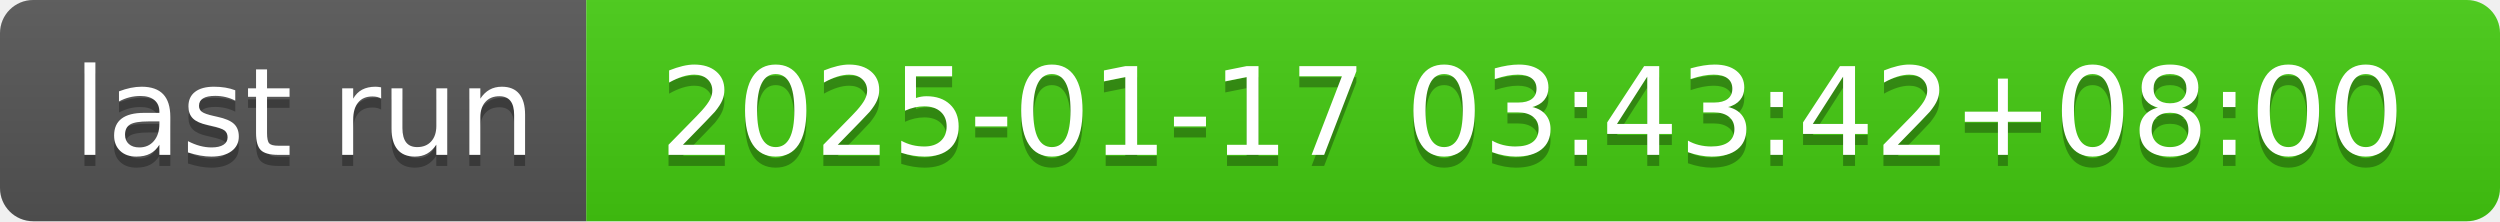
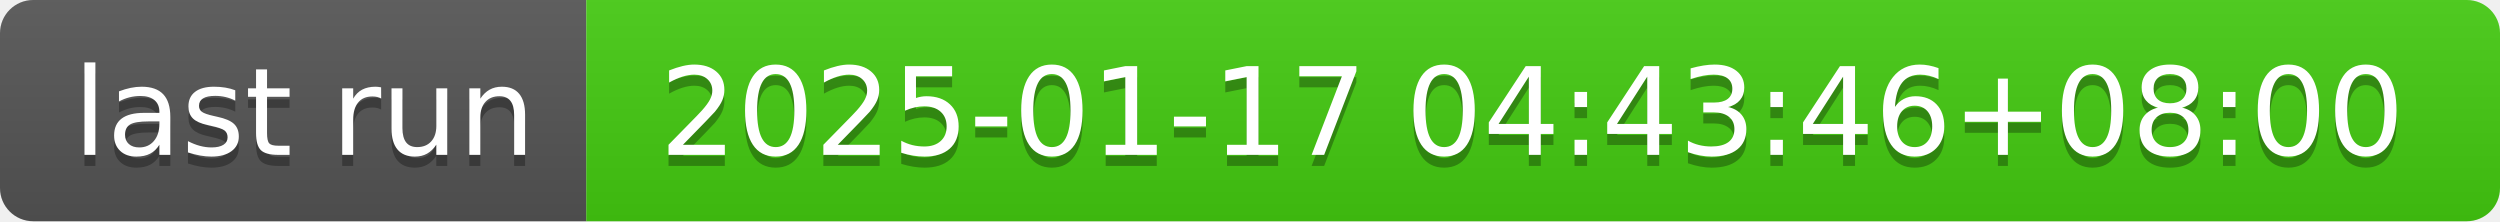
- <svg xmlns="http://www.w3.org/2000/svg" width="226" height="20" role="img" aria-label="last run: 2025-01-17 03:43:42+08:00">
+ <svg xmlns="http://www.w3.org/2000/svg" width="226" height="20" role="img" aria-label="last run: 2025-01-17 04:43:46+08:00">
  <linearGradient id="s" x2="0" y2="100%">
    <stop offset="0" stop-color="#bbb" stop-opacity=".1" />
    <stop offset="1" stop-opacity=".1" />
  </linearGradient>
  <clipPath id="r">
    <rect width="226" height="20" rx="3" fill="#fff" />
  </clipPath>
  <g clip-path="url(#r)">
    <rect width="53" height="20" fill="#555" />
    <rect x="53" width="173" height="20" fill="#4c1" />
    <rect width="226" height="20" fill="url(#s)" />
  </g>
  <g fill="#fff" text-anchor="middle" font-family="Verdana,Geneva,DejaVu Sans,sans-serif" text-rendering="geometricPrecision" font-size="110">
    <text aria-hidden="true" x="275" y="150" fill="#010101" fill-opacity=".3" transform="scale(.1)" textLength="430">last run</text>
    <text x="275" y="140" transform="scale(.1)" fill="#fff" textLength="430">last run</text>
-     <text aria-hidden="true" x="1385" y="150" fill="#010101" fill-opacity=".3" transform="scale(.1)" textLength="1630">2025-01-17 03:43:42+08:00</text>
-     <text x="1385" y="140" transform="scale(.1)" fill="#fff" textLength="1630">2025-01-17 03:43:42+08:00</text>
+     <text aria-hidden="true" x="1385" y="150" fill="#010101" fill-opacity=".3" transform="scale(.1)" textLength="1630">2025-01-17 04:43:46+08:00</text>
+     <text x="1385" y="140" transform="scale(.1)" fill="#fff" textLength="1630">2025-01-17 04:43:46+08:00</text>
  </g>
</svg>
